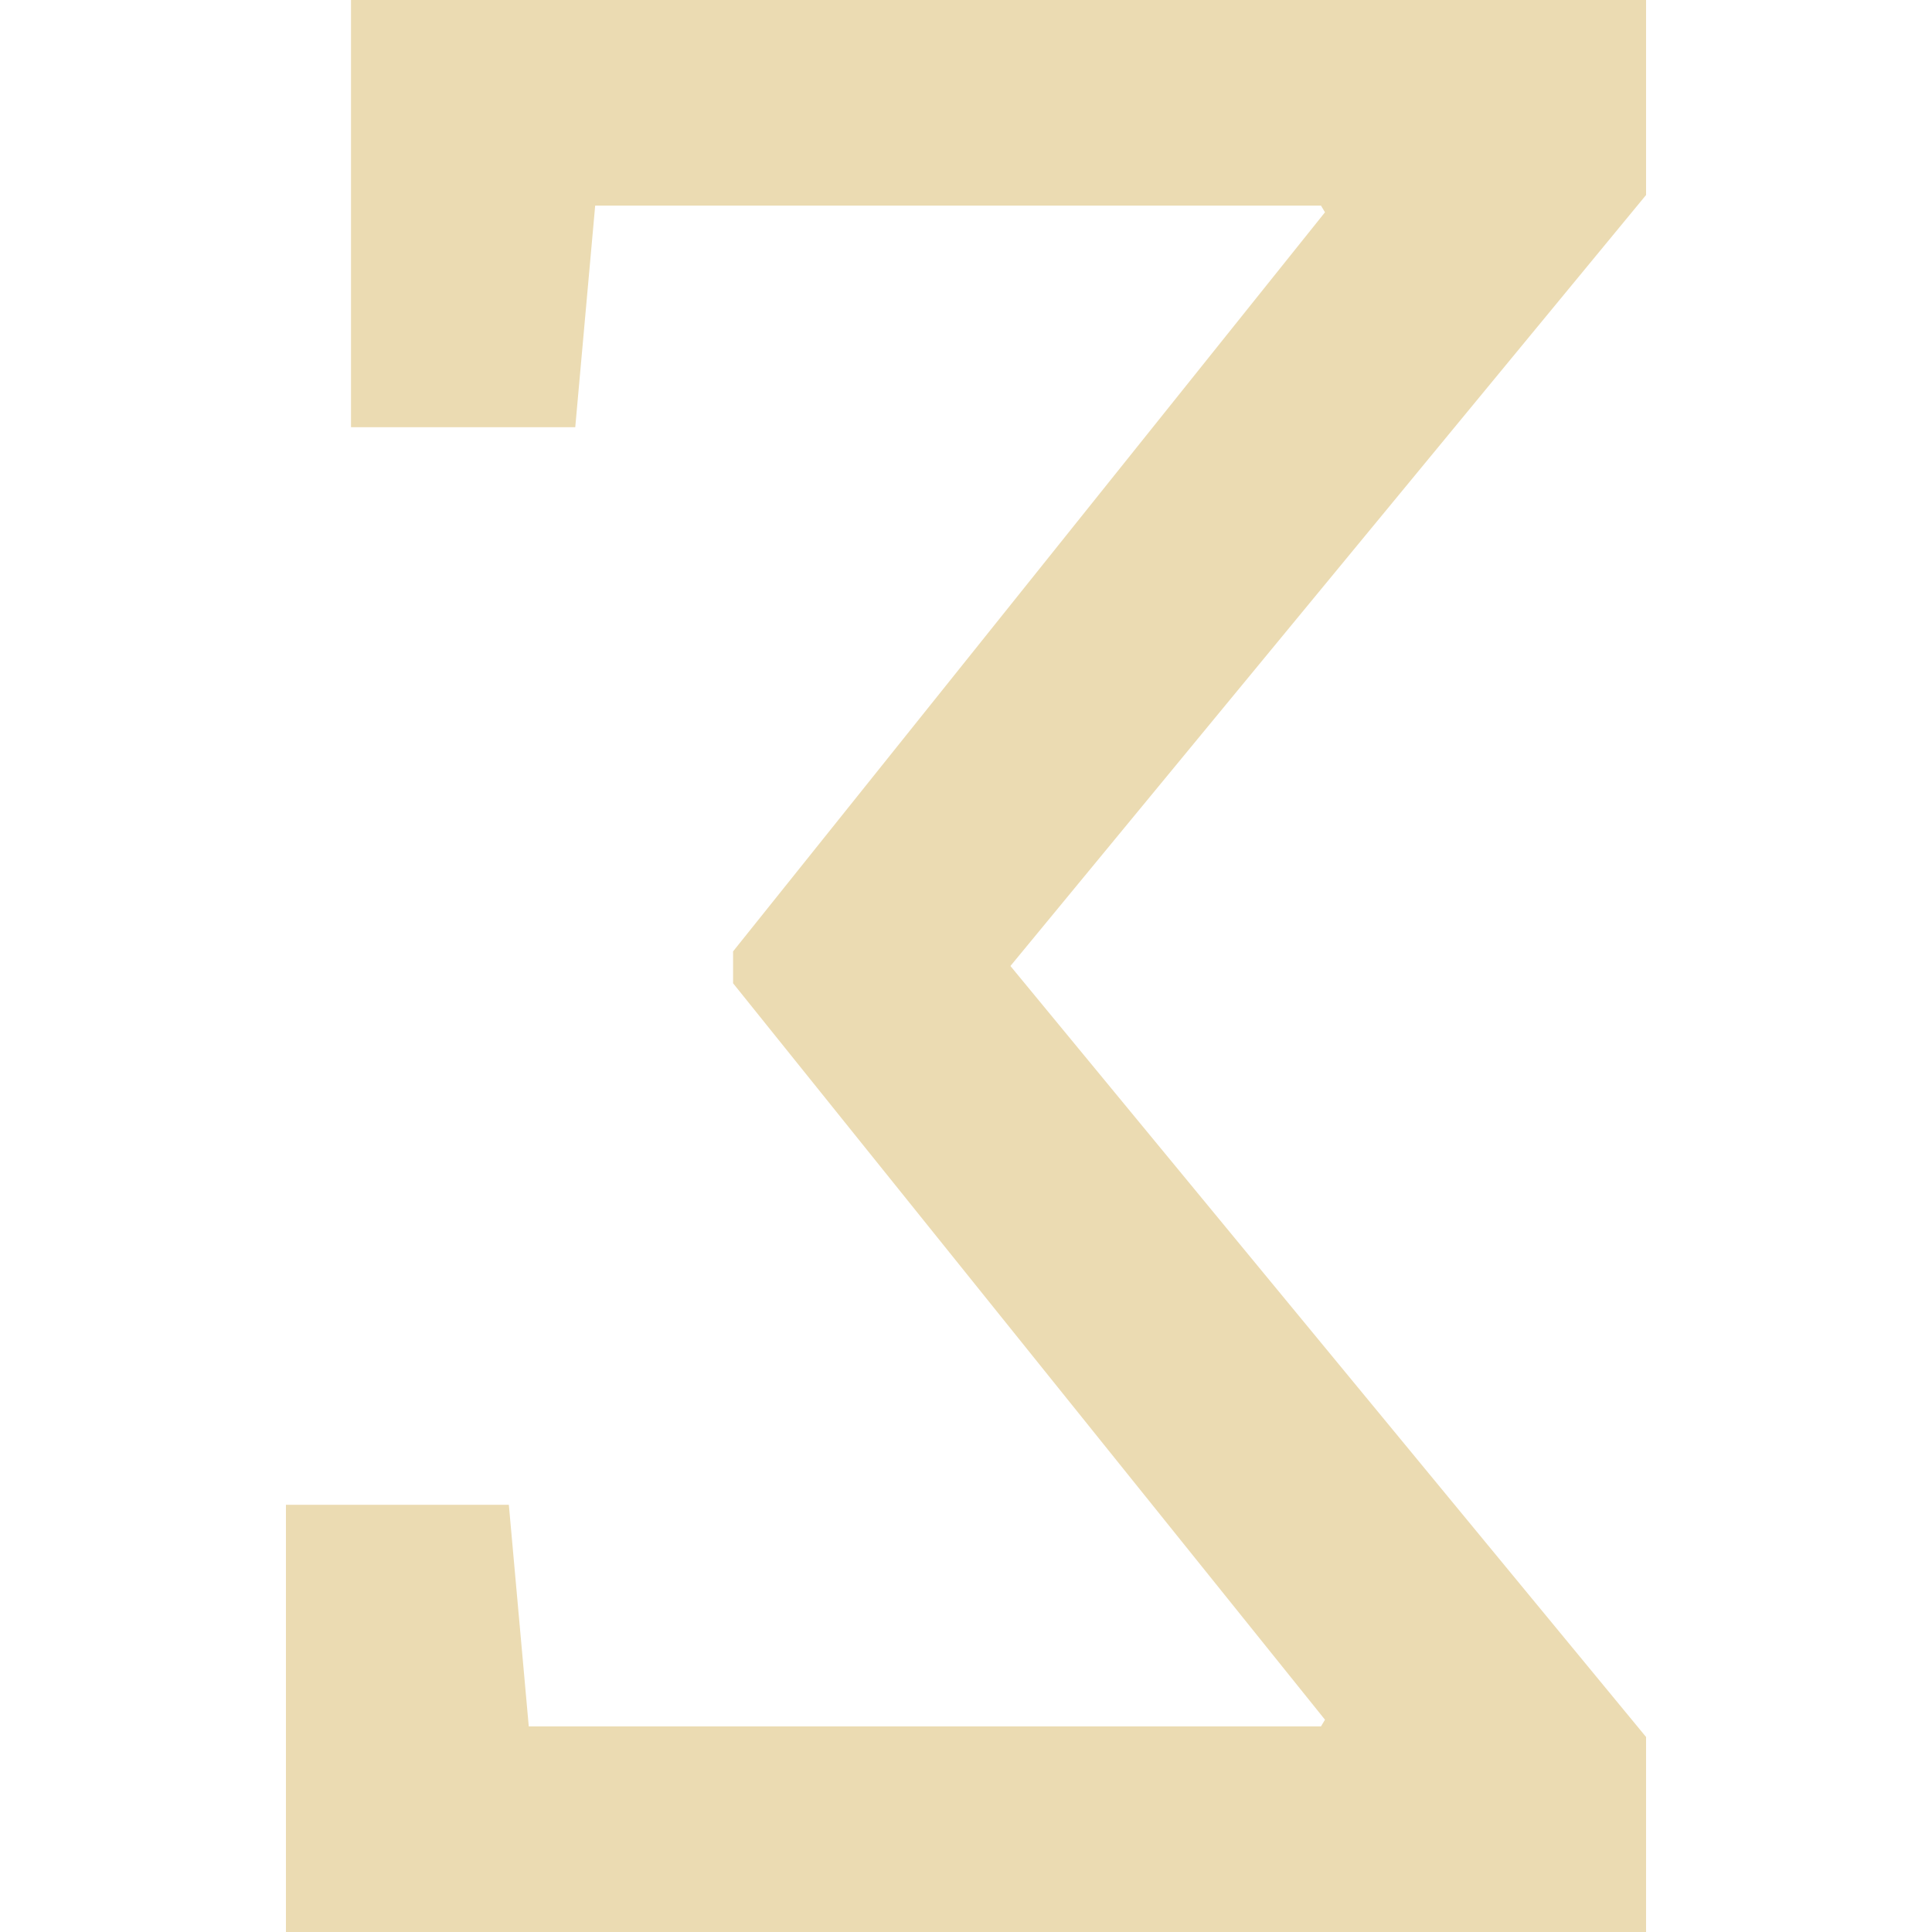
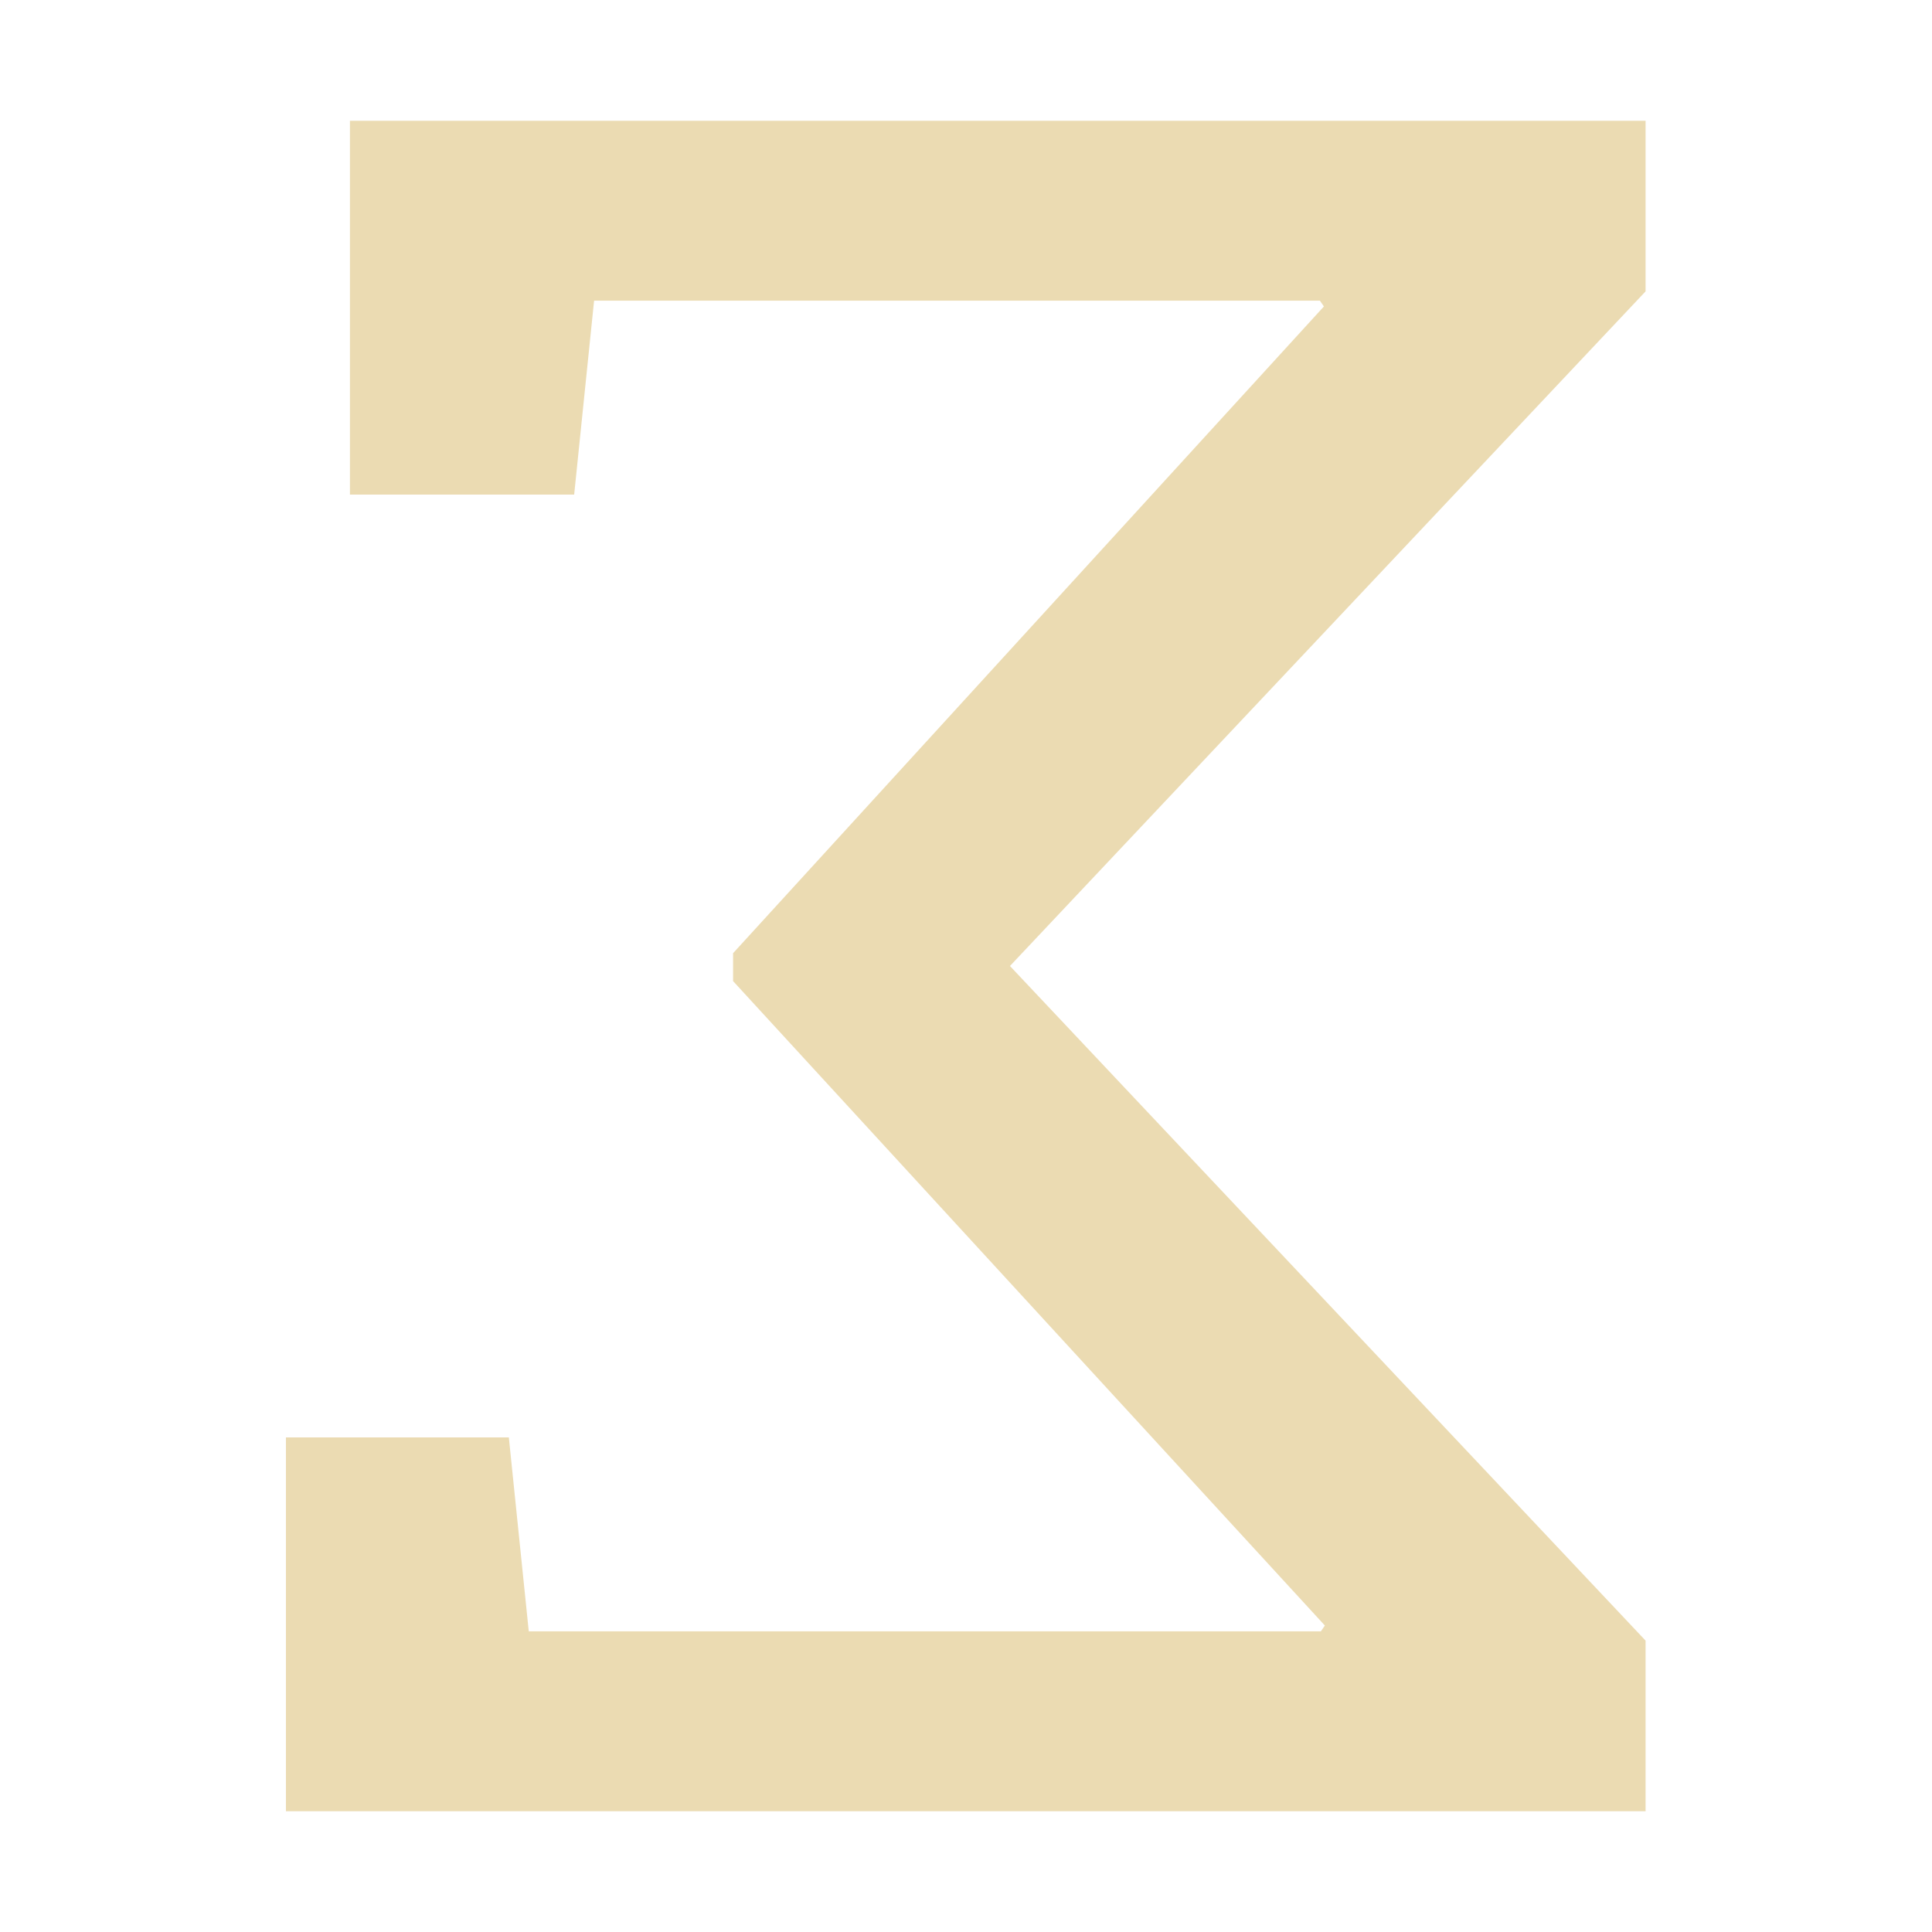
- <svg xmlns="http://www.w3.org/2000/svg" style="isolation:isolate" width="16" height="16" viewBox="0 0 16 16">
+ <svg xmlns="http://www.w3.org/2000/svg" width="16" height="16" version="1.1">
  <defs>
-     <style id="current-color-scheme" type="text/css">
-    .ColorScheme-Text { color:#ebdbb2; } .ColorScheme-Highlight { color:#458588; }
-   </style>
-     <linearGradient id="arrongin" x1="0%" x2="0%" y1="0%" y2="100%">
-       <stop offset="0%" style="stop-color:#d79921; stop-opacity:1" />
-       <stop offset="100%" style="stop-color:#b57614; stop-opacity:1" />
-     </linearGradient>
-     <linearGradient id="aurora" x1="0%" x2="0%" y1="0%" y2="100%">
-       <stop offset="0%" style="stop-color:#83a598; stop-opacity:1" />
-       <stop offset="100%" style="stop-color:#b16286; stop-opacity:1" />
-     </linearGradient>
-     <linearGradient id="fitdance" x1="0%" x2="0%" y1="0%" y2="100%">
-       <stop offset="0%" style="stop-color:#8ec07c; stop-opacity:1" />
-       <stop offset="100%" style="stop-color:#458588; stop-opacity:1" />
-     </linearGradient>
-     <linearGradient id="oomox" x1="0%" x2="0%" y1="0%" y2="100%">
-       <stop offset="0%" style="stop-color:#458588; stop-opacity:1" />
-       <stop offset="100%" style="stop-color:#928374; stop-opacity:1" />
-     </linearGradient>
-     <linearGradient id="rainblue" x1="0%" x2="0%" y1="0%" y2="100%">
-       <stop offset="0%" style="stop-color:#b8bb26; stop-opacity:1" />
-       <stop offset="100%" style="stop-color:#076678; stop-opacity:1" />
-     </linearGradient>
-     <linearGradient id="sunrise" x1="0%" x2="0%" y1="0%" y2="100%">
-       <stop offset="0%" style="stop-color: #fe8019; stop-opacity:1" />
-       <stop offset="100%" style="stop-color: #fabd2f; stop-opacity:1" />
-     </linearGradient>
-     <linearGradient id="telinkrin" x1="0%" x2="0%" y1="0%" y2="100%">
-       <stop offset="0%" style="stop-color: #83a598; stop-opacity:1" />
-       <stop offset="100%" style="stop-color: #83a598; stop-opacity:1" />
-     </linearGradient>
-     <linearGradient id="60spsycho" x1="0%" x2="0%" y1="0%" y2="100%">
-       <stop offset="0%" style="stop-color: #fb4934; stop-opacity:1" />
-       <stop offset="25%" style="stop-color: #fabd2f; stop-opacity:1" />
-       <stop offset="50%" style="stop-color: #fe8019; stop-opacity:1" />
-       <stop offset="100%" style="stop-color: #689d6a; stop-opacity:1" />
-     </linearGradient>
-     <linearGradient id="90ssummer" x1="0%" x2="0%" y1="0%" y2="100%">
-       <stop offset="0%" style="stop-color: #b16286; stop-opacity:1" />
-       <stop offset="20%" style="stop-color: #8ec07c; stop-opacity:1" />
-       <stop offset="50%" style="stop-color: #fabd2f; stop-opacity:1" />
-       <stop offset="100%" style="stop-color: #458588; stop-opacity:1" />
-     </linearGradient>
-     <linearGradient id="cyberneon" x1="0%" x2="0%" y1="0%" y2="100%">
-       <stop offset="0" style="stop-color:#83a598; stop-opacity:1" />
-       <stop offset="1" style="stop-color:#b16286; stop-opacity:1" />
-     </linearGradient>
+     <style type="text/css" id="current-color-scheme">.ColorScheme-Text { color:#ebdbb2; } .ColorScheme-Highlight { color:#458588; }</style>
  </defs>
-   <path style="fill:currentColor" class="ColorScheme-Text" d="M 6.071 7.879 L 6.071 8.143 L 10.973 14.242 L 10.94 14.297 L 4.379 14.297 L 4.214 12.462 L 2.368 12.462 L 2.368 16 L 13.632 16 L 13.632 14.385 L 8.368 8 L 13.632 1.615 L 13.632 0 L 2.907 0 L 2.907 3.538 L 4.764 3.538 L 4.929 1.703 L 10.94 1.703 L 10.973 1.758 L 6.071 7.879 Z" />
+   <path class="ColorScheme-Text" fill="currentColor" d="m6.071 7.894v0.231l4.901 5.337-0.033 0.048h-6.56l-0.165-1.606h-1.846v3.096h11.26v-1.413l-5.264-5.587 5.264-5.587v-1.413h-10.73v3.096h1.857l0.165-1.606h6.011l0.033 0.048z" />
</svg>
